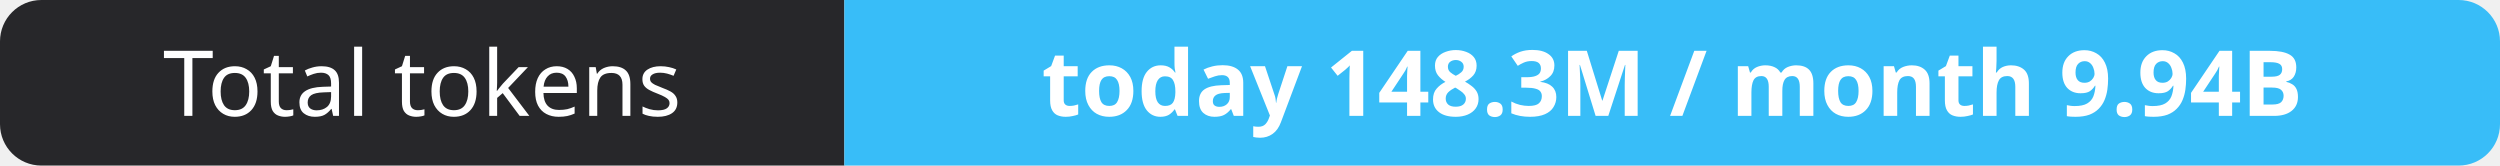
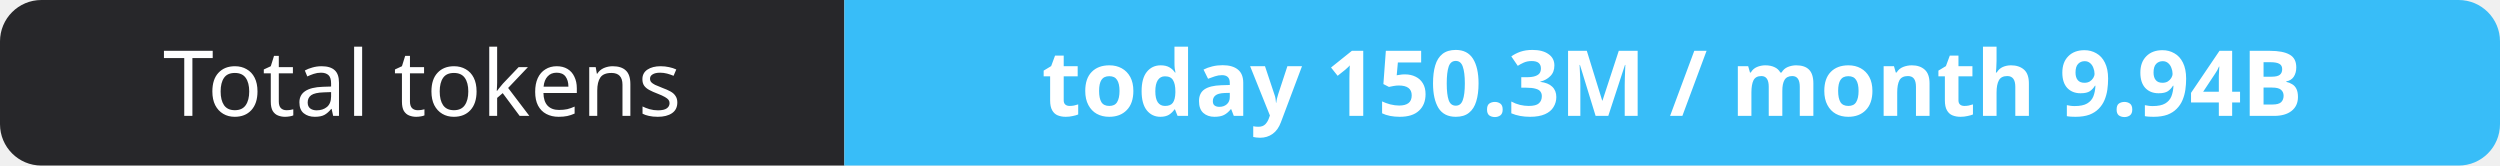
- <svg xmlns="http://www.w3.org/2000/svg" width="302" height="20" role="img" aria-label="Total tokens: today 148.3M / month 9.94B">
+ <svg xmlns="http://www.w3.org/2000/svg" width="302" height="20" role="img" aria-label="Total tokens: today 150.3M / month 9.94B">
  <clipPath id="r">
    <rect width="302" height="20" rx="5" fill="#fff" />
  </clipPath>
  <g clip-path="url(#r)">
    <rect width="102" height="20" fill="#27272a" />
    <rect x="102" width="200" height="20" fill="#38bdf8" />
  </g>
  <g fill="#fff" text-anchor="middle" font-family="Verdana,Geneva,sans-serif" font-size="11">
    <text x="51.0" y="14">Total tokens</text>
-     <text x="202.0" y="14" font-weight="700">today 148.3M / month 9.94B</text>
+     <text x="202.0" y="14" font-weight="700">today 150.3M / month 9.94B</text>
  </g>
</svg>
